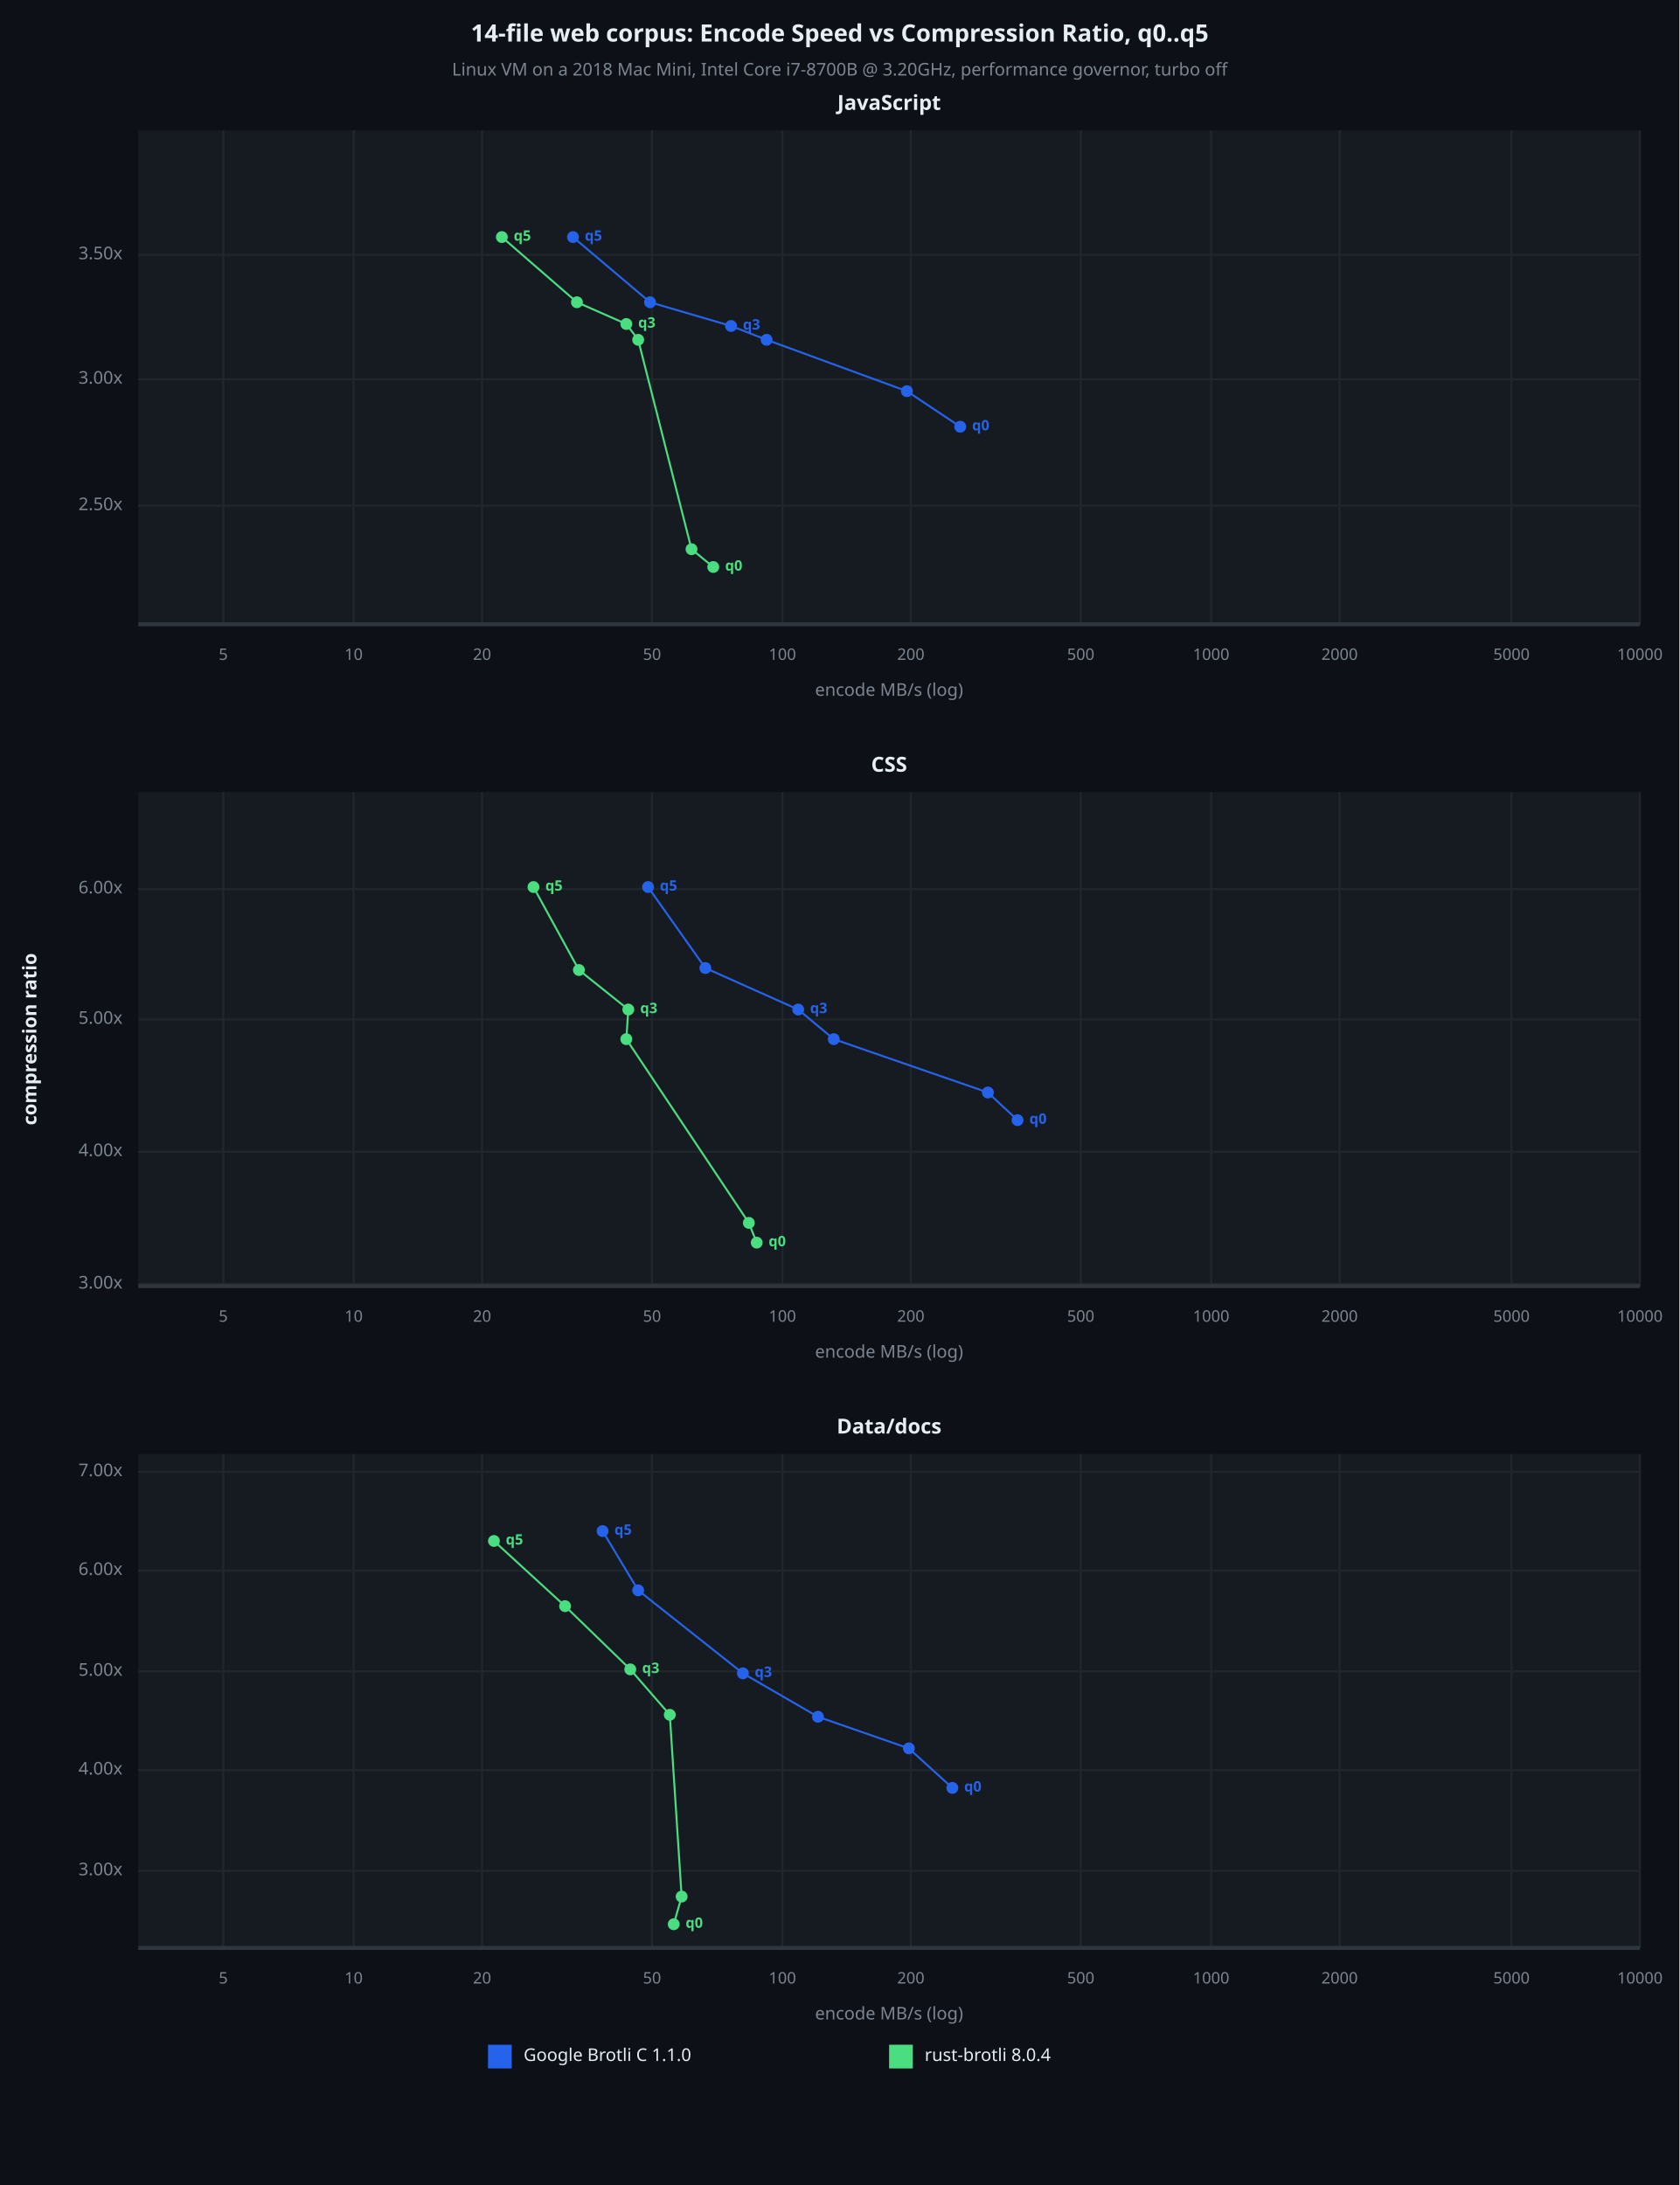
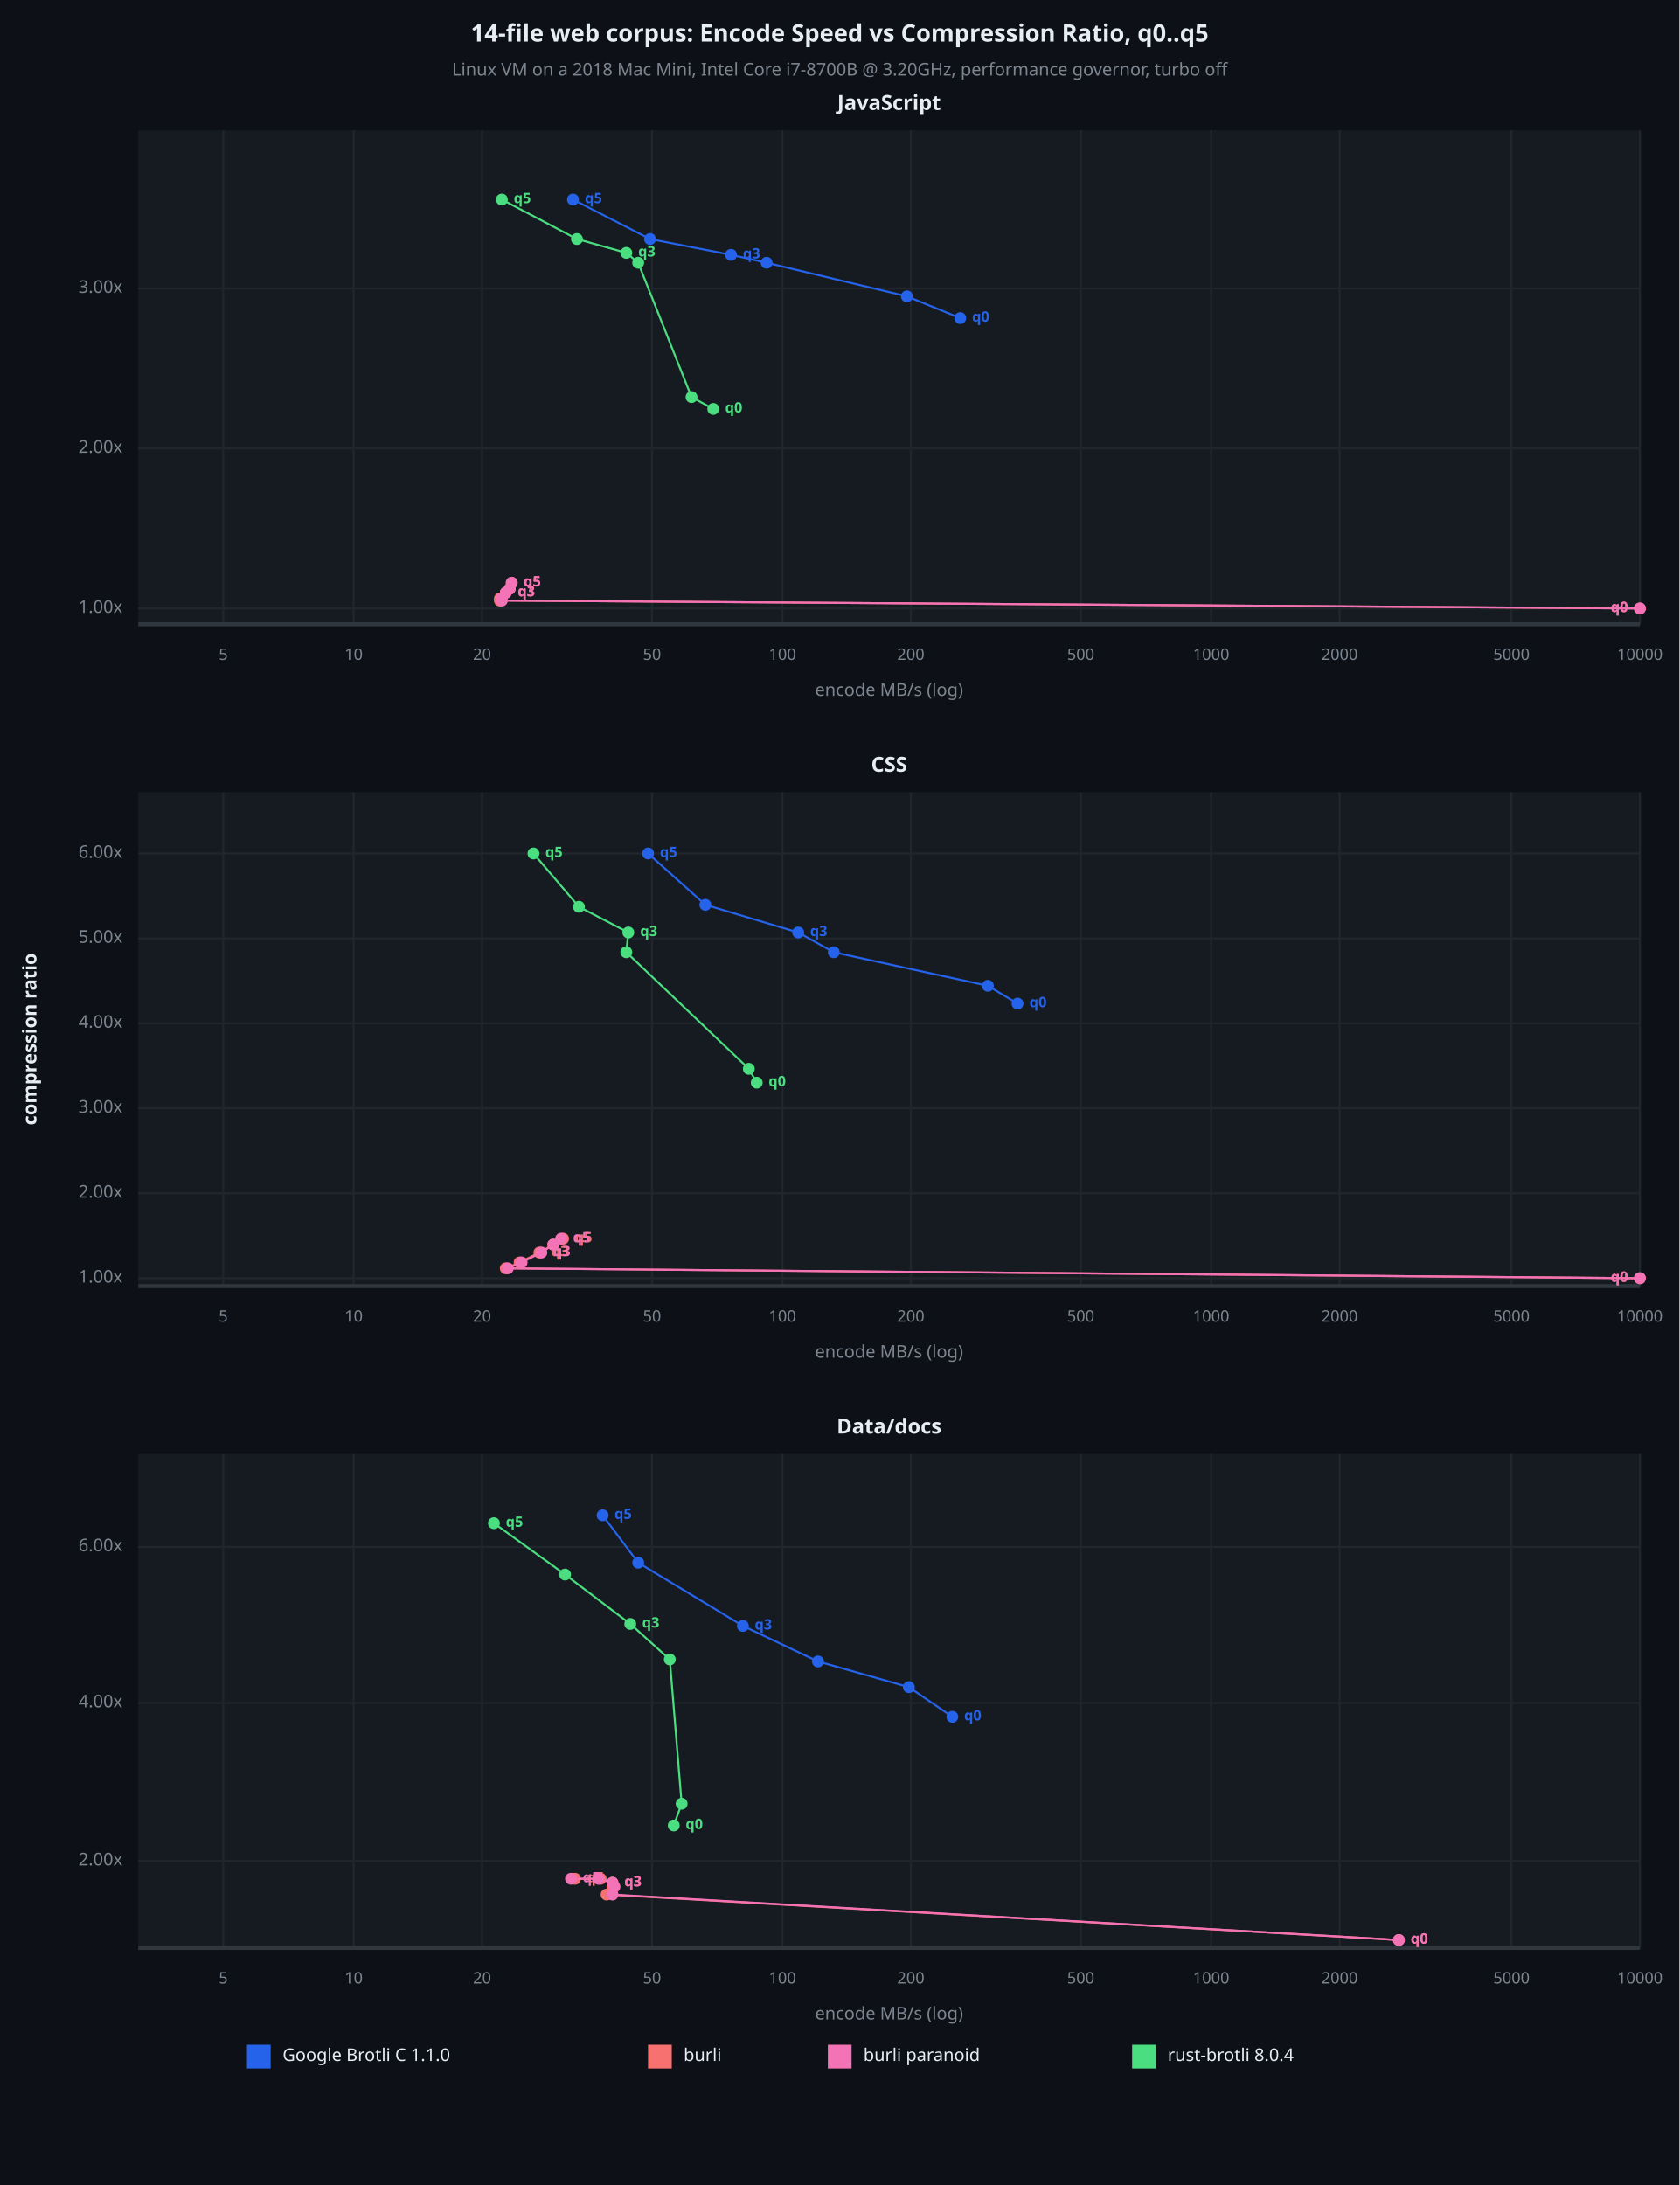
<svg xmlns="http://www.w3.org/2000/svg" viewBox="0 0 850 1106" font-family="system-ui, -apple-system, sans-serif">
  <rect x="0" y="0" width="850" height="1106" opacity="1" fill="#0D1117" stroke="none" />
  <text x="425" y="18" dy="0.5ex" text-anchor="middle" font-family="sans-serif" font-size="12.097" opacity="1" fill="#E6EDF3" font-weight="bold">
14-file web corpus: Encode Speed vs Compression Ratio, q0..q5
</text>
  <text x="425" y="36" dy="0.5ex" text-anchor="middle" font-family="sans-serif" font-size="8.871" opacity="1" fill="#7D8590">
Linux VM on a 2018 Mac Mini, Intel Core i7-8700B @ 3.20GHz, performance governor, turbo off
</text>
  <rect x="70" y="66" width="760" height="250" opacity="1" fill="#161B22" stroke="none" />
  <text x="450" y="53" dy="0.5ex" text-anchor="middle" font-family="sans-serif" font-size="10.484" opacity="1" fill="#E6EDF3" font-weight="bold">
JavaScript
</text>
  <polyline fill="none" opacity="1" stroke="#21262D" stroke-width="1" points="113,66 113,316 " />
  <text x="113" y="332" dy="0.5ex" text-anchor="middle" font-family="sans-serif" font-size="8.065" opacity="1" fill="#7D8590">
5
</text>
  <polyline fill="none" opacity="1" stroke="#21262D" stroke-width="1" points="179,66 179,316 " />
  <text x="179" y="332" dy="0.5ex" text-anchor="middle" font-family="sans-serif" font-size="8.065" opacity="1" fill="#7D8590">
10
</text>
  <polyline fill="none" opacity="1" stroke="#21262D" stroke-width="1" points="244,66 244,316 " />
  <text x="244" y="332" dy="0.5ex" text-anchor="middle" font-family="sans-serif" font-size="8.065" opacity="1" fill="#7D8590">
20
</text>
  <polyline fill="none" opacity="1" stroke="#21262D" stroke-width="1" points="330,66 330,316 " />
  <text x="330" y="332" dy="0.5ex" text-anchor="middle" font-family="sans-serif" font-size="8.065" opacity="1" fill="#7D8590">
50
</text>
  <polyline fill="none" opacity="1" stroke="#21262D" stroke-width="1" points="396,66 396,316 " />
  <text x="396" y="332" dy="0.5ex" text-anchor="middle" font-family="sans-serif" font-size="8.065" opacity="1" fill="#7D8590">
100
</text>
  <polyline fill="none" opacity="1" stroke="#21262D" stroke-width="1" points="461,66 461,316 " />
  <text x="461" y="332" dy="0.5ex" text-anchor="middle" font-family="sans-serif" font-size="8.065" opacity="1" fill="#7D8590">
200
</text>
  <polyline fill="none" opacity="1" stroke="#21262D" stroke-width="1" points="547,66 547,316 " />
  <text x="547" y="332" dy="0.5ex" text-anchor="middle" font-family="sans-serif" font-size="8.065" opacity="1" fill="#7D8590">
500
</text>
  <polyline fill="none" opacity="1" stroke="#21262D" stroke-width="1" points="613,66 613,316 " />
  <text x="613" y="332" dy="0.5ex" text-anchor="middle" font-family="sans-serif" font-size="8.065" opacity="1" fill="#7D8590">
1000
</text>
  <polyline fill="none" opacity="1" stroke="#21262D" stroke-width="1" points="678,66 678,316 " />
  <text x="678" y="332" dy="0.5ex" text-anchor="middle" font-family="sans-serif" font-size="8.065" opacity="1" fill="#7D8590">
2000
</text>
  <polyline fill="none" opacity="1" stroke="#21262D" stroke-width="1" points="765,66 765,316 " />
  <text x="765" y="332" dy="0.5ex" text-anchor="middle" font-family="sans-serif" font-size="8.065" opacity="1" fill="#7D8590">
5000
</text>
  <polyline fill="none" opacity="1" stroke="#21262D" stroke-width="1" points="830,66 830,316 " />
  <text x="830" y="332" dy="0.5ex" text-anchor="middle" font-family="sans-serif" font-size="8.065" opacity="1" fill="#7D8590">
10000
</text>
-   <polyline fill="none" opacity="1" stroke="#21262D" stroke-width="1" points="70,256 830,256 " />
-   <text x="62" y="256" dy="0.5ex" text-anchor="end" font-family="sans-serif" font-size="8.871" opacity="1" fill="#7D8590">
- 2.50x
- </text>
-   <polyline fill="none" opacity="1" stroke="#21262D" stroke-width="1" points="70,192 830,192 " />
-   <text x="62" y="192" dy="0.5ex" text-anchor="end" font-family="sans-serif" font-size="8.871" opacity="1" fill="#7D8590">
+   <polyline fill="none" opacity="1" stroke="#21262D" stroke-width="1" points="70,308 830,308 " />
+   <text x="62" y="308" dy="0.5ex" text-anchor="end" font-family="sans-serif" font-size="8.871" opacity="1" fill="#7D8590">
+ 1.00x
+ </text>
+   <polyline fill="none" opacity="1" stroke="#21262D" stroke-width="1" points="70,227 830,227 " />
+   <text x="62" y="227" dy="0.5ex" text-anchor="end" font-family="sans-serif" font-size="8.871" opacity="1" fill="#7D8590">
+ 2.00x
+ </text>
+   <polyline fill="none" opacity="1" stroke="#21262D" stroke-width="1" points="70,146 830,146 " />
+   <text x="62" y="146" dy="0.5ex" text-anchor="end" font-family="sans-serif" font-size="8.871" opacity="1" fill="#7D8590">
3.00x
</text>
-   <polyline fill="none" opacity="1" stroke="#21262D" stroke-width="1" points="70,129 830,129 " />
-   <text x="62" y="129" dy="0.5ex" text-anchor="end" font-family="sans-serif" font-size="8.871" opacity="1" fill="#7D8590">
- 3.50x
- </text>
  <polyline fill="none" opacity="1" stroke="#30363D" stroke-width="2" points="70,316 830,316 " />
-   <polyline fill="none" opacity="1" stroke="#2563EB" stroke-width="1" points="486,216 459,198 388,172 370,165 329,153 290,120 " />
-   <circle cx="486" cy="216" r="3" opacity="1" fill="#2563EB" stroke="none" stroke-width="1" />
-   <text x="492" y="216" dy="0.5ex" text-anchor="start" font-family="sans-serif" font-size="7.258" opacity="1" fill="#2563EB" font-weight="bold">
- q0
- </text>
-   <circle cx="459" cy="198" r="3" opacity="1" fill="#2563EB" stroke="none" stroke-width="1" />
-   <circle cx="388" cy="172" r="3" opacity="1" fill="#2563EB" stroke="none" stroke-width="1" />
-   <circle cx="370" cy="165" r="3" opacity="1" fill="#2563EB" stroke="none" stroke-width="1" />
-   <text x="376" y="165" dy="0.5ex" text-anchor="start" font-family="sans-serif" font-size="7.258" opacity="1" fill="#2563EB" font-weight="bold">
- q3
- </text>
-   <circle cx="329" cy="153" r="3" opacity="1" fill="#2563EB" stroke="none" stroke-width="1" />
-   <circle cx="290" cy="120" r="3" opacity="1" fill="#2563EB" stroke="none" stroke-width="1" />
-   <text x="296" y="120" dy="0.5ex" text-anchor="start" font-family="sans-serif" font-size="7.258" opacity="1" fill="#2563EB" font-weight="bold">
- q5
- </text>
-   <polyline fill="none" opacity="1" stroke="#4ADE80" stroke-width="1" points="361,287 350,278 323,172 317,164 292,153 254,120 " />
-   <circle cx="361" cy="287" r="3" opacity="1" fill="#4ADE80" stroke="none" stroke-width="1" />
-   <text x="367" y="287" dy="0.5ex" text-anchor="start" font-family="sans-serif" font-size="7.258" opacity="1" fill="#4ADE80" font-weight="bold">
- q0
- </text>
-   <circle cx="350" cy="278" r="3" opacity="1" fill="#4ADE80" stroke="none" stroke-width="1" />
-   <circle cx="323" cy="172" r="3" opacity="1" fill="#4ADE80" stroke="none" stroke-width="1" />
-   <circle cx="317" cy="164" r="3" opacity="1" fill="#4ADE80" stroke="none" stroke-width="1" />
-   <text x="323" y="164" dy="0.5ex" text-anchor="start" font-family="sans-serif" font-size="7.258" opacity="1" fill="#4ADE80" font-weight="bold">
- q3
- </text>
-   <circle cx="292" cy="153" r="3" opacity="1" fill="#4ADE80" stroke="none" stroke-width="1" />
-   <circle cx="254" cy="120" r="3" opacity="1" fill="#4ADE80" stroke="none" stroke-width="1" />
-   <text x="260" y="120" dy="0.5ex" text-anchor="start" font-family="sans-serif" font-size="7.258" opacity="1" fill="#4ADE80" font-weight="bold">
+   <polyline fill="none" opacity="1" stroke="#2563EB" stroke-width="1" points="486,161 459,150 388,133 370,129 329,121 290,101 " />
+   <circle cx="486" cy="161" r="3" opacity="1" fill="#2563EB" stroke="none" stroke-width="1" />
+   <text x="492" y="161" dy="0.5ex" text-anchor="start" font-family="sans-serif" font-size="7.258" opacity="1" fill="#2563EB" font-weight="bold">
+ q0
+ </text>
+   <circle cx="459" cy="150" r="3" opacity="1" fill="#2563EB" stroke="none" stroke-width="1" />
+   <circle cx="388" cy="133" r="3" opacity="1" fill="#2563EB" stroke="none" stroke-width="1" />
+   <circle cx="370" cy="129" r="3" opacity="1" fill="#2563EB" stroke="none" stroke-width="1" />
+   <text x="376" y="129" dy="0.5ex" text-anchor="start" font-family="sans-serif" font-size="7.258" opacity="1" fill="#2563EB" font-weight="bold">
+ q3
+ </text>
+   <circle cx="329" cy="121" r="3" opacity="1" fill="#2563EB" stroke="none" stroke-width="1" />
+   <circle cx="290" cy="101" r="3" opacity="1" fill="#2563EB" stroke="none" stroke-width="1" />
+   <text x="296" y="101" dy="0.5ex" text-anchor="start" font-family="sans-serif" font-size="7.258" opacity="1" fill="#2563EB" font-weight="bold">
+ q5
+ </text>
+   <polyline fill="none" opacity="1" stroke="#F87171" stroke-width="1" points="830,308 253,304 253,303 256,300 258,298 259,295 " />
+   <circle cx="830" cy="308" r="3" opacity="1" fill="#F87171" stroke="none" stroke-width="1" />
+   <text x="824" y="308" dy="0.5ex" text-anchor="end" font-family="sans-serif" font-size="7.258" opacity="1" fill="#F87171" font-weight="bold">
+ q0
+ </text>
+   <circle cx="253" cy="304" r="3" opacity="1" fill="#F87171" stroke="none" stroke-width="1" />
+   <circle cx="253" cy="303" r="3" opacity="1" fill="#F87171" stroke="none" stroke-width="1" />
+   <circle cx="256" cy="300" r="3" opacity="1" fill="#F87171" stroke="none" stroke-width="1" />
+   <text x="262" y="300" dy="0.5ex" text-anchor="start" font-family="sans-serif" font-size="7.258" opacity="1" fill="#F87171" font-weight="bold">
+ q3
+ </text>
+   <circle cx="258" cy="298" r="3" opacity="1" fill="#F87171" stroke="none" stroke-width="1" />
+   <circle cx="259" cy="295" r="3" opacity="1" fill="#F87171" stroke="none" stroke-width="1" />
+   <text x="265" y="295" dy="0.5ex" text-anchor="start" font-family="sans-serif" font-size="7.258" opacity="1" fill="#F87171" font-weight="bold">
+ q5
+ </text>
+   <polyline fill="none" opacity="1" stroke="#F472B6" stroke-width="1" points="830,308 254,304 254,303 256,300 258,298 259,295 " />
+   <circle cx="830" cy="308" r="3" opacity="1" fill="#F472B6" stroke="none" stroke-width="1" />
+   <text x="824" y="308" dy="0.5ex" text-anchor="end" font-family="sans-serif" font-size="7.258" opacity="1" fill="#F472B6" font-weight="bold">
+ q0
+ </text>
+   <circle cx="254" cy="304" r="3" opacity="1" fill="#F472B6" stroke="none" stroke-width="1" />
+   <circle cx="254" cy="303" r="3" opacity="1" fill="#F472B6" stroke="none" stroke-width="1" />
+   <circle cx="256" cy="300" r="3" opacity="1" fill="#F472B6" stroke="none" stroke-width="1" />
+   <text x="262" y="300" dy="0.5ex" text-anchor="start" font-family="sans-serif" font-size="7.258" opacity="1" fill="#F472B6" font-weight="bold">
+ q3
+ </text>
+   <circle cx="258" cy="298" r="3" opacity="1" fill="#F472B6" stroke="none" stroke-width="1" />
+   <circle cx="259" cy="295" r="3" opacity="1" fill="#F472B6" stroke="none" stroke-width="1" />
+   <text x="265" y="295" dy="0.5ex" text-anchor="start" font-family="sans-serif" font-size="7.258" opacity="1" fill="#F472B6" font-weight="bold">
+ q5
+ </text>
+   <polyline fill="none" opacity="1" stroke="#4ADE80" stroke-width="1" points="361,207 350,201 323,133 317,128 292,121 254,101 " />
+   <circle cx="361" cy="207" r="3" opacity="1" fill="#4ADE80" stroke="none" stroke-width="1" />
+   <text x="367" y="207" dy="0.5ex" text-anchor="start" font-family="sans-serif" font-size="7.258" opacity="1" fill="#4ADE80" font-weight="bold">
+ q0
+ </text>
+   <circle cx="350" cy="201" r="3" opacity="1" fill="#4ADE80" stroke="none" stroke-width="1" />
+   <circle cx="323" cy="133" r="3" opacity="1" fill="#4ADE80" stroke="none" stroke-width="1" />
+   <circle cx="317" cy="128" r="3" opacity="1" fill="#4ADE80" stroke="none" stroke-width="1" />
+   <text x="323" y="128" dy="0.5ex" text-anchor="start" font-family="sans-serif" font-size="7.258" opacity="1" fill="#4ADE80" font-weight="bold">
+ q3
+ </text>
+   <circle cx="292" cy="121" r="3" opacity="1" fill="#4ADE80" stroke="none" stroke-width="1" />
+   <circle cx="254" cy="101" r="3" opacity="1" fill="#4ADE80" stroke="none" stroke-width="1" />
+   <text x="260" y="101" dy="0.5ex" text-anchor="start" font-family="sans-serif" font-size="7.258" opacity="1" fill="#4ADE80" font-weight="bold">
q5
</text>
  <text x="450" y="350" dy="0.5ex" text-anchor="middle" font-family="sans-serif" font-size="8.871" opacity="1" fill="#7D8590">
encode MB/s (log)
</text>
  <rect x="70" y="401" width="760" height="250" opacity="1" fill="#161B22" stroke="none" />
  <text x="450" y="388" dy="0.5ex" text-anchor="middle" font-family="sans-serif" font-size="10.484" opacity="1" fill="#E6EDF3" font-weight="bold">
CSS
</text>
  <polyline fill="none" opacity="1" stroke="#21262D" stroke-width="1" points="113,401 113,651 " />
  <text x="113" y="667" dy="0.5ex" text-anchor="middle" font-family="sans-serif" font-size="8.065" opacity="1" fill="#7D8590">
5
</text>
  <polyline fill="none" opacity="1" stroke="#21262D" stroke-width="1" points="179,401 179,651 " />
  <text x="179" y="667" dy="0.5ex" text-anchor="middle" font-family="sans-serif" font-size="8.065" opacity="1" fill="#7D8590">
10
</text>
  <polyline fill="none" opacity="1" stroke="#21262D" stroke-width="1" points="244,401 244,651 " />
  <text x="244" y="667" dy="0.5ex" text-anchor="middle" font-family="sans-serif" font-size="8.065" opacity="1" fill="#7D8590">
20
</text>
  <polyline fill="none" opacity="1" stroke="#21262D" stroke-width="1" points="330,401 330,651 " />
  <text x="330" y="667" dy="0.5ex" text-anchor="middle" font-family="sans-serif" font-size="8.065" opacity="1" fill="#7D8590">
50
</text>
  <polyline fill="none" opacity="1" stroke="#21262D" stroke-width="1" points="396,401 396,651 " />
  <text x="396" y="667" dy="0.5ex" text-anchor="middle" font-family="sans-serif" font-size="8.065" opacity="1" fill="#7D8590">
100
</text>
  <polyline fill="none" opacity="1" stroke="#21262D" stroke-width="1" points="461,401 461,651 " />
  <text x="461" y="667" dy="0.5ex" text-anchor="middle" font-family="sans-serif" font-size="8.065" opacity="1" fill="#7D8590">
200
</text>
  <polyline fill="none" opacity="1" stroke="#21262D" stroke-width="1" points="547,401 547,651 " />
  <text x="547" y="667" dy="0.5ex" text-anchor="middle" font-family="sans-serif" font-size="8.065" opacity="1" fill="#7D8590">
500
</text>
  <polyline fill="none" opacity="1" stroke="#21262D" stroke-width="1" points="613,401 613,651 " />
  <text x="613" y="667" dy="0.5ex" text-anchor="middle" font-family="sans-serif" font-size="8.065" opacity="1" fill="#7D8590">
1000
</text>
  <polyline fill="none" opacity="1" stroke="#21262D" stroke-width="1" points="678,401 678,651 " />
  <text x="678" y="667" dy="0.5ex" text-anchor="middle" font-family="sans-serif" font-size="8.065" opacity="1" fill="#7D8590">
2000
</text>
  <polyline fill="none" opacity="1" stroke="#21262D" stroke-width="1" points="765,401 765,651 " />
  <text x="765" y="667" dy="0.5ex" text-anchor="middle" font-family="sans-serif" font-size="8.065" opacity="1" fill="#7D8590">
5000
</text>
  <polyline fill="none" opacity="1" stroke="#21262D" stroke-width="1" points="830,401 830,651 " />
  <text x="830" y="667" dy="0.5ex" text-anchor="middle" font-family="sans-serif" font-size="8.065" opacity="1" fill="#7D8590">
10000
</text>
-   <polyline fill="none" opacity="1" stroke="#21262D" stroke-width="1" points="70,650 830,650 " />
-   <text x="62" y="650" dy="0.5ex" text-anchor="end" font-family="sans-serif" font-size="8.871" opacity="1" fill="#7D8590">
+   <polyline fill="none" opacity="1" stroke="#21262D" stroke-width="1" points="70,647 830,647 " />
+   <text x="62" y="647" dy="0.5ex" text-anchor="end" font-family="sans-serif" font-size="8.871" opacity="1" fill="#7D8590">
+ 1.00x
+ </text>
+   <polyline fill="none" opacity="1" stroke="#21262D" stroke-width="1" points="70,604 830,604 " />
+   <text x="62" y="604" dy="0.5ex" text-anchor="end" font-family="sans-serif" font-size="8.871" opacity="1" fill="#7D8590">
+ 2.00x
+ </text>
+   <polyline fill="none" opacity="1" stroke="#21262D" stroke-width="1" points="70,561 830,561 " />
+   <text x="62" y="561" dy="0.5ex" text-anchor="end" font-family="sans-serif" font-size="8.871" opacity="1" fill="#7D8590">
3.00x
</text>
-   <polyline fill="none" opacity="1" stroke="#21262D" stroke-width="1" points="70,583 830,583 " />
-   <text x="62" y="583" dy="0.5ex" text-anchor="end" font-family="sans-serif" font-size="8.871" opacity="1" fill="#7D8590">
+   <polyline fill="none" opacity="1" stroke="#21262D" stroke-width="1" points="70,518 830,518 " />
+   <text x="62" y="518" dy="0.5ex" text-anchor="end" font-family="sans-serif" font-size="8.871" opacity="1" fill="#7D8590">
4.00x
</text>
-   <polyline fill="none" opacity="1" stroke="#21262D" stroke-width="1" points="70,516 830,516 " />
-   <text x="62" y="516" dy="0.5ex" text-anchor="end" font-family="sans-serif" font-size="8.871" opacity="1" fill="#7D8590">
+   <polyline fill="none" opacity="1" stroke="#21262D" stroke-width="1" points="70,475 830,475 " />
+   <text x="62" y="475" dy="0.5ex" text-anchor="end" font-family="sans-serif" font-size="8.871" opacity="1" fill="#7D8590">
5.00x
</text>
-   <polyline fill="none" opacity="1" stroke="#21262D" stroke-width="1" points="70,450 830,450 " />
-   <text x="62" y="450" dy="0.5ex" text-anchor="end" font-family="sans-serif" font-size="8.871" opacity="1" fill="#7D8590">
+   <polyline fill="none" opacity="1" stroke="#21262D" stroke-width="1" points="70,432 830,432 " />
+   <text x="62" y="432" dy="0.5ex" text-anchor="end" font-family="sans-serif" font-size="8.871" opacity="1" fill="#7D8590">
6.00x
</text>
  <polyline fill="none" opacity="1" stroke="#30363D" stroke-width="2" points="70,651 830,651 " />
-   <polyline fill="none" opacity="1" stroke="#2563EB" stroke-width="1" points="515,567 500,553 422,526 404,511 357,490 328,449 " />
-   <circle cx="515" cy="567" r="3" opacity="1" fill="#2563EB" stroke="none" stroke-width="1" />
-   <text x="521" y="567" dy="0.5ex" text-anchor="start" font-family="sans-serif" font-size="7.258" opacity="1" fill="#2563EB" font-weight="bold">
- q0
- </text>
-   <circle cx="500" cy="553" r="3" opacity="1" fill="#2563EB" stroke="none" stroke-width="1" />
-   <circle cx="422" cy="526" r="3" opacity="1" fill="#2563EB" stroke="none" stroke-width="1" />
-   <circle cx="404" cy="511" r="3" opacity="1" fill="#2563EB" stroke="none" stroke-width="1" />
-   <text x="410" y="511" dy="0.5ex" text-anchor="start" font-family="sans-serif" font-size="7.258" opacity="1" fill="#2563EB" font-weight="bold">
- q3
- </text>
-   <circle cx="357" cy="490" r="3" opacity="1" fill="#2563EB" stroke="none" stroke-width="1" />
-   <circle cx="328" cy="449" r="3" opacity="1" fill="#2563EB" stroke="none" stroke-width="1" />
-   <text x="334" y="449" dy="0.5ex" text-anchor="start" font-family="sans-serif" font-size="7.258" opacity="1" fill="#2563EB" font-weight="bold">
- q5
- </text>
-   <polyline fill="none" opacity="1" stroke="#4ADE80" stroke-width="1" points="383,629 379,619 317,526 318,511 293,491 270,449 " />
-   <circle cx="383" cy="629" r="3" opacity="1" fill="#4ADE80" stroke="none" stroke-width="1" />
-   <text x="389" y="629" dy="0.5ex" text-anchor="start" font-family="sans-serif" font-size="7.258" opacity="1" fill="#4ADE80" font-weight="bold">
- q0
- </text>
-   <circle cx="379" cy="619" r="3" opacity="1" fill="#4ADE80" stroke="none" stroke-width="1" />
-   <circle cx="317" cy="526" r="3" opacity="1" fill="#4ADE80" stroke="none" stroke-width="1" />
-   <circle cx="318" cy="511" r="3" opacity="1" fill="#4ADE80" stroke="none" stroke-width="1" />
-   <text x="324" y="511" dy="0.5ex" text-anchor="start" font-family="sans-serif" font-size="7.258" opacity="1" fill="#4ADE80" font-weight="bold">
- q3
- </text>
-   <circle cx="293" cy="491" r="3" opacity="1" fill="#4ADE80" stroke="none" stroke-width="1" />
-   <circle cx="270" cy="449" r="3" opacity="1" fill="#4ADE80" stroke="none" stroke-width="1" />
-   <text x="276" y="449" dy="0.5ex" text-anchor="start" font-family="sans-serif" font-size="7.258" opacity="1" fill="#4ADE80" font-weight="bold">
+   <polyline fill="none" opacity="1" stroke="#2563EB" stroke-width="1" points="515,508 500,499 422,482 404,472 357,458 328,432 " />
+   <circle cx="515" cy="508" r="3" opacity="1" fill="#2563EB" stroke="none" stroke-width="1" />
+   <text x="521" y="508" dy="0.5ex" text-anchor="start" font-family="sans-serif" font-size="7.258" opacity="1" fill="#2563EB" font-weight="bold">
+ q0
+ </text>
+   <circle cx="500" cy="499" r="3" opacity="1" fill="#2563EB" stroke="none" stroke-width="1" />
+   <circle cx="422" cy="482" r="3" opacity="1" fill="#2563EB" stroke="none" stroke-width="1" />
+   <circle cx="404" cy="472" r="3" opacity="1" fill="#2563EB" stroke="none" stroke-width="1" />
+   <text x="410" y="472" dy="0.5ex" text-anchor="start" font-family="sans-serif" font-size="7.258" opacity="1" fill="#2563EB" font-weight="bold">
+ q3
+ </text>
+   <circle cx="357" cy="458" r="3" opacity="1" fill="#2563EB" stroke="none" stroke-width="1" />
+   <circle cx="328" cy="432" r="3" opacity="1" fill="#2563EB" stroke="none" stroke-width="1" />
+   <text x="334" y="432" dy="0.5ex" text-anchor="start" font-family="sans-serif" font-size="7.258" opacity="1" fill="#2563EB" font-weight="bold">
+ q5
+ </text>
+   <polyline fill="none" opacity="1" stroke="#F87171" stroke-width="1" points="830,647 256,642 263,639 273,634 280,630 285,627 " />
+   <circle cx="830" cy="647" r="3" opacity="1" fill="#F87171" stroke="none" stroke-width="1" />
+   <text x="824" y="647" dy="0.5ex" text-anchor="end" font-family="sans-serif" font-size="7.258" opacity="1" fill="#F87171" font-weight="bold">
+ q0
+ </text>
+   <circle cx="256" cy="642" r="3" opacity="1" fill="#F87171" stroke="none" stroke-width="1" />
+   <circle cx="263" cy="639" r="3" opacity="1" fill="#F87171" stroke="none" stroke-width="1" />
+   <circle cx="273" cy="634" r="3" opacity="1" fill="#F87171" stroke="none" stroke-width="1" />
+   <text x="279" y="634" dy="0.5ex" text-anchor="start" font-family="sans-serif" font-size="7.258" opacity="1" fill="#F87171" font-weight="bold">
+ q3
+ </text>
+   <circle cx="280" cy="630" r="3" opacity="1" fill="#F87171" stroke="none" stroke-width="1" />
+   <circle cx="285" cy="627" r="3" opacity="1" fill="#F87171" stroke="none" stroke-width="1" />
+   <text x="291" y="627" dy="0.5ex" text-anchor="start" font-family="sans-serif" font-size="7.258" opacity="1" fill="#F87171" font-weight="bold">
+ q5
+ </text>
+   <polyline fill="none" opacity="1" stroke="#F472B6" stroke-width="1" points="830,647 257,642 264,639 274,634 280,630 284,627 " />
+   <circle cx="830" cy="647" r="3" opacity="1" fill="#F472B6" stroke="none" stroke-width="1" />
+   <text x="824" y="647" dy="0.5ex" text-anchor="end" font-family="sans-serif" font-size="7.258" opacity="1" fill="#F472B6" font-weight="bold">
+ q0
+ </text>
+   <circle cx="257" cy="642" r="3" opacity="1" fill="#F472B6" stroke="none" stroke-width="1" />
+   <circle cx="264" cy="639" r="3" opacity="1" fill="#F472B6" stroke="none" stroke-width="1" />
+   <circle cx="274" cy="634" r="3" opacity="1" fill="#F472B6" stroke="none" stroke-width="1" />
+   <text x="280" y="634" dy="0.5ex" text-anchor="start" font-family="sans-serif" font-size="7.258" opacity="1" fill="#F472B6" font-weight="bold">
+ q3
+ </text>
+   <circle cx="280" cy="630" r="3" opacity="1" fill="#F472B6" stroke="none" stroke-width="1" />
+   <circle cx="284" cy="627" r="3" opacity="1" fill="#F472B6" stroke="none" stroke-width="1" />
+   <text x="290" y="627" dy="0.5ex" text-anchor="start" font-family="sans-serif" font-size="7.258" opacity="1" fill="#F472B6" font-weight="bold">
+ q5
+ </text>
+   <polyline fill="none" opacity="1" stroke="#4ADE80" stroke-width="1" points="383,548 379,541 317,482 318,472 293,459 270,432 " />
+   <circle cx="383" cy="548" r="3" opacity="1" fill="#4ADE80" stroke="none" stroke-width="1" />
+   <text x="389" y="548" dy="0.5ex" text-anchor="start" font-family="sans-serif" font-size="7.258" opacity="1" fill="#4ADE80" font-weight="bold">
+ q0
+ </text>
+   <circle cx="379" cy="541" r="3" opacity="1" fill="#4ADE80" stroke="none" stroke-width="1" />
+   <circle cx="317" cy="482" r="3" opacity="1" fill="#4ADE80" stroke="none" stroke-width="1" />
+   <circle cx="318" cy="472" r="3" opacity="1" fill="#4ADE80" stroke="none" stroke-width="1" />
+   <text x="324" y="472" dy="0.5ex" text-anchor="start" font-family="sans-serif" font-size="7.258" opacity="1" fill="#4ADE80" font-weight="bold">
+ q3
+ </text>
+   <circle cx="293" cy="459" r="3" opacity="1" fill="#4ADE80" stroke="none" stroke-width="1" />
+   <circle cx="270" cy="432" r="3" opacity="1" fill="#4ADE80" stroke="none" stroke-width="1" />
+   <text x="276" y="432" dy="0.5ex" text-anchor="start" font-family="sans-serif" font-size="7.258" opacity="1" fill="#4ADE80" font-weight="bold">
q5
</text>
  <text x="450" y="685" dy="0.5ex" text-anchor="middle" font-family="sans-serif" font-size="8.871" opacity="1" fill="#7D8590">
encode MB/s (log)
</text>
  <rect x="70" y="736" width="760" height="250" opacity="1" fill="#161B22" stroke="none" />
  <text x="450" y="723" dy="0.5ex" text-anchor="middle" font-family="sans-serif" font-size="10.484" opacity="1" fill="#E6EDF3" font-weight="bold">
Data/docs
</text>
  <polyline fill="none" opacity="1" stroke="#21262D" stroke-width="1" points="113,736 113,986 " />
  <text x="113" y="1002" dy="0.5ex" text-anchor="middle" font-family="sans-serif" font-size="8.065" opacity="1" fill="#7D8590">
5
</text>
  <polyline fill="none" opacity="1" stroke="#21262D" stroke-width="1" points="179,736 179,986 " />
  <text x="179" y="1002" dy="0.5ex" text-anchor="middle" font-family="sans-serif" font-size="8.065" opacity="1" fill="#7D8590">
10
</text>
  <polyline fill="none" opacity="1" stroke="#21262D" stroke-width="1" points="244,736 244,986 " />
  <text x="244" y="1002" dy="0.5ex" text-anchor="middle" font-family="sans-serif" font-size="8.065" opacity="1" fill="#7D8590">
20
</text>
  <polyline fill="none" opacity="1" stroke="#21262D" stroke-width="1" points="330,736 330,986 " />
  <text x="330" y="1002" dy="0.5ex" text-anchor="middle" font-family="sans-serif" font-size="8.065" opacity="1" fill="#7D8590">
50
</text>
  <polyline fill="none" opacity="1" stroke="#21262D" stroke-width="1" points="396,736 396,986 " />
  <text x="396" y="1002" dy="0.5ex" text-anchor="middle" font-family="sans-serif" font-size="8.065" opacity="1" fill="#7D8590">
100
</text>
  <polyline fill="none" opacity="1" stroke="#21262D" stroke-width="1" points="461,736 461,986 " />
  <text x="461" y="1002" dy="0.5ex" text-anchor="middle" font-family="sans-serif" font-size="8.065" opacity="1" fill="#7D8590">
200
</text>
  <polyline fill="none" opacity="1" stroke="#21262D" stroke-width="1" points="547,736 547,986 " />
  <text x="547" y="1002" dy="0.5ex" text-anchor="middle" font-family="sans-serif" font-size="8.065" opacity="1" fill="#7D8590">
500
</text>
  <polyline fill="none" opacity="1" stroke="#21262D" stroke-width="1" points="613,736 613,986 " />
  <text x="613" y="1002" dy="0.5ex" text-anchor="middle" font-family="sans-serif" font-size="8.065" opacity="1" fill="#7D8590">
1000
</text>
  <polyline fill="none" opacity="1" stroke="#21262D" stroke-width="1" points="678,736 678,986 " />
  <text x="678" y="1002" dy="0.5ex" text-anchor="middle" font-family="sans-serif" font-size="8.065" opacity="1" fill="#7D8590">
2000
</text>
  <polyline fill="none" opacity="1" stroke="#21262D" stroke-width="1" points="765,736 765,986 " />
  <text x="765" y="1002" dy="0.5ex" text-anchor="middle" font-family="sans-serif" font-size="8.065" opacity="1" fill="#7D8590">
5000
</text>
  <polyline fill="none" opacity="1" stroke="#21262D" stroke-width="1" points="830,736 830,986 " />
  <text x="830" y="1002" dy="0.5ex" text-anchor="middle" font-family="sans-serif" font-size="8.065" opacity="1" fill="#7D8590">
10000
</text>
-   <polyline fill="none" opacity="1" stroke="#21262D" stroke-width="1" points="70,947 830,947 " />
-   <text x="62" y="947" dy="0.5ex" text-anchor="end" font-family="sans-serif" font-size="8.871" opacity="1" fill="#7D8590">
- 3.00x
- </text>
-   <polyline fill="none" opacity="1" stroke="#21262D" stroke-width="1" points="70,896 830,896 " />
-   <text x="62" y="896" dy="0.5ex" text-anchor="end" font-family="sans-serif" font-size="8.871" opacity="1" fill="#7D8590">
+   <polyline fill="none" opacity="1" stroke="#21262D" stroke-width="1" points="70,942 830,942 " />
+   <text x="62" y="942" dy="0.5ex" text-anchor="end" font-family="sans-serif" font-size="8.871" opacity="1" fill="#7D8590">
+ 2.00x
+ </text>
+   <polyline fill="none" opacity="1" stroke="#21262D" stroke-width="1" points="70,862 830,862 " />
+   <text x="62" y="862" dy="0.5ex" text-anchor="end" font-family="sans-serif" font-size="8.871" opacity="1" fill="#7D8590">
4.00x
</text>
-   <polyline fill="none" opacity="1" stroke="#21262D" stroke-width="1" points="70,846 830,846 " />
-   <text x="62" y="846" dy="0.5ex" text-anchor="end" font-family="sans-serif" font-size="8.871" opacity="1" fill="#7D8590">
- 5.00x
- </text>
-   <polyline fill="none" opacity="1" stroke="#21262D" stroke-width="1" points="70,795 830,795 " />
-   <text x="62" y="795" dy="0.5ex" text-anchor="end" font-family="sans-serif" font-size="8.871" opacity="1" fill="#7D8590">
+   <polyline fill="none" opacity="1" stroke="#21262D" stroke-width="1" points="70,783 830,783 " />
+   <text x="62" y="783" dy="0.5ex" text-anchor="end" font-family="sans-serif" font-size="8.871" opacity="1" fill="#7D8590">
6.00x
</text>
-   <polyline fill="none" opacity="1" stroke="#21262D" stroke-width="1" points="70,745 830,745 " />
-   <text x="62" y="745" dy="0.5ex" text-anchor="end" font-family="sans-serif" font-size="8.871" opacity="1" fill="#7D8590">
- 7.00x
- </text>
  <polyline fill="none" opacity="1" stroke="#30363D" stroke-width="2" points="70,986 830,986 " />
-   <polyline fill="none" opacity="1" stroke="#2563EB" stroke-width="1" points="482,905 460,885 414,869 376,847 323,805 305,775 " />
-   <circle cx="482" cy="905" r="3" opacity="1" fill="#2563EB" stroke="none" stroke-width="1" />
-   <text x="488" y="905" dy="0.5ex" text-anchor="start" font-family="sans-serif" font-size="7.258" opacity="1" fill="#2563EB" font-weight="bold">
- q0
- </text>
-   <circle cx="460" cy="885" r="3" opacity="1" fill="#2563EB" stroke="none" stroke-width="1" />
-   <circle cx="414" cy="869" r="3" opacity="1" fill="#2563EB" stroke="none" stroke-width="1" />
-   <circle cx="376" cy="847" r="3" opacity="1" fill="#2563EB" stroke="none" stroke-width="1" />
-   <text x="382" y="847" dy="0.5ex" text-anchor="start" font-family="sans-serif" font-size="7.258" opacity="1" fill="#2563EB" font-weight="bold">
- q3
- </text>
-   <circle cx="323" cy="805" r="3" opacity="1" fill="#2563EB" stroke="none" stroke-width="1" />
-   <circle cx="305" cy="775" r="3" opacity="1" fill="#2563EB" stroke="none" stroke-width="1" />
-   <text x="311" y="775" dy="0.5ex" text-anchor="start" font-family="sans-serif" font-size="7.258" opacity="1" fill="#2563EB" font-weight="bold">
- q5
- </text>
-   <polyline fill="none" opacity="1" stroke="#4ADE80" stroke-width="1" points="341,974 345,960 339,868 319,845 286,813 250,780 " />
-   <circle cx="341" cy="974" r="3" opacity="1" fill="#4ADE80" stroke="none" stroke-width="1" />
-   <text x="347" y="974" dy="0.5ex" text-anchor="start" font-family="sans-serif" font-size="7.258" opacity="1" fill="#4ADE80" font-weight="bold">
- q0
- </text>
-   <circle cx="345" cy="960" r="3" opacity="1" fill="#4ADE80" stroke="none" stroke-width="1" />
-   <circle cx="339" cy="868" r="3" opacity="1" fill="#4ADE80" stroke="none" stroke-width="1" />
-   <circle cx="319" cy="845" r="3" opacity="1" fill="#4ADE80" stroke="none" stroke-width="1" />
-   <text x="325" y="845" dy="0.5ex" text-anchor="start" font-family="sans-serif" font-size="7.258" opacity="1" fill="#4ADE80" font-weight="bold">
- q3
- </text>
-   <circle cx="286" cy="813" r="3" opacity="1" fill="#4ADE80" stroke="none" stroke-width="1" />
-   <circle cx="250" cy="780" r="3" opacity="1" fill="#4ADE80" stroke="none" stroke-width="1" />
-   <text x="256" y="780" dy="0.5ex" text-anchor="start" font-family="sans-serif" font-size="7.258" opacity="1" fill="#4ADE80" font-weight="bold">
+   <polyline fill="none" opacity="1" stroke="#2563EB" stroke-width="1" points="482,869 460,854 414,841 376,823 323,791 305,767 " />
+   <circle cx="482" cy="869" r="3" opacity="1" fill="#2563EB" stroke="none" stroke-width="1" />
+   <text x="488" y="869" dy="0.5ex" text-anchor="start" font-family="sans-serif" font-size="7.258" opacity="1" fill="#2563EB" font-weight="bold">
+ q0
+ </text>
+   <circle cx="460" cy="854" r="3" opacity="1" fill="#2563EB" stroke="none" stroke-width="1" />
+   <circle cx="414" cy="841" r="3" opacity="1" fill="#2563EB" stroke="none" stroke-width="1" />
+   <circle cx="376" cy="823" r="3" opacity="1" fill="#2563EB" stroke="none" stroke-width="1" />
+   <text x="382" y="823" dy="0.5ex" text-anchor="start" font-family="sans-serif" font-size="7.258" opacity="1" fill="#2563EB" font-weight="bold">
+ q3
+ </text>
+   <circle cx="323" cy="791" r="3" opacity="1" fill="#2563EB" stroke="none" stroke-width="1" />
+   <circle cx="305" cy="767" r="3" opacity="1" fill="#2563EB" stroke="none" stroke-width="1" />
+   <text x="311" y="767" dy="0.5ex" text-anchor="start" font-family="sans-serif" font-size="7.258" opacity="1" fill="#2563EB" font-weight="bold">
+ q5
+ </text>
+   <polyline fill="none" opacity="1" stroke="#F87171" stroke-width="1" points="708,982 307,959 310,955 310,953 304,951 291,951 " />
+   <circle cx="708" cy="982" r="3" opacity="1" fill="#F87171" stroke="none" stroke-width="1" />
+   <text x="714" y="982" dy="0.5ex" text-anchor="start" font-family="sans-serif" font-size="7.258" opacity="1" fill="#F87171" font-weight="bold">
+ q0
+ </text>
+   <circle cx="307" cy="959" r="3" opacity="1" fill="#F87171" stroke="none" stroke-width="1" />
+   <circle cx="310" cy="955" r="3" opacity="1" fill="#F87171" stroke="none" stroke-width="1" />
+   <circle cx="310" cy="953" r="3" opacity="1" fill="#F87171" stroke="none" stroke-width="1" />
+   <text x="316" y="953" dy="0.5ex" text-anchor="start" font-family="sans-serif" font-size="7.258" opacity="1" fill="#F87171" font-weight="bold">
+ q3
+ </text>
+   <circle cx="304" cy="951" r="3" opacity="1" fill="#F87171" stroke="none" stroke-width="1" />
+   <circle cx="291" cy="951" r="3" opacity="1" fill="#F87171" stroke="none" stroke-width="1" />
+   <text x="297" y="951" dy="0.5ex" text-anchor="start" font-family="sans-serif" font-size="7.258" opacity="1" fill="#F87171" font-weight="bold">
+ q5
+ </text>
+   <polyline fill="none" opacity="1" stroke="#F472B6" stroke-width="1" points="708,982 310,959 311,955 310,953 303,951 289,951 " />
+   <circle cx="708" cy="982" r="3" opacity="1" fill="#F472B6" stroke="none" stroke-width="1" />
+   <text x="714" y="982" dy="0.5ex" text-anchor="start" font-family="sans-serif" font-size="7.258" opacity="1" fill="#F472B6" font-weight="bold">
+ q0
+ </text>
+   <circle cx="310" cy="959" r="3" opacity="1" fill="#F472B6" stroke="none" stroke-width="1" />
+   <circle cx="311" cy="955" r="3" opacity="1" fill="#F472B6" stroke="none" stroke-width="1" />
+   <circle cx="310" cy="953" r="3" opacity="1" fill="#F472B6" stroke="none" stroke-width="1" />
+   <text x="316" y="953" dy="0.5ex" text-anchor="start" font-family="sans-serif" font-size="7.258" opacity="1" fill="#F472B6" font-weight="bold">
+ q3
+ </text>
+   <circle cx="303" cy="951" r="3" opacity="1" fill="#F472B6" stroke="none" stroke-width="1" />
+   <circle cx="289" cy="951" r="3" opacity="1" fill="#F472B6" stroke="none" stroke-width="1" />
+   <text x="295" y="951" dy="0.5ex" text-anchor="start" font-family="sans-serif" font-size="7.258" opacity="1" fill="#F472B6" font-weight="bold">
+ q5
+ </text>
+   <polyline fill="none" opacity="1" stroke="#4ADE80" stroke-width="1" points="341,924 345,913 339,840 319,822 286,797 250,771 " />
+   <circle cx="341" cy="924" r="3" opacity="1" fill="#4ADE80" stroke="none" stroke-width="1" />
+   <text x="347" y="924" dy="0.5ex" text-anchor="start" font-family="sans-serif" font-size="7.258" opacity="1" fill="#4ADE80" font-weight="bold">
+ q0
+ </text>
+   <circle cx="345" cy="913" r="3" opacity="1" fill="#4ADE80" stroke="none" stroke-width="1" />
+   <circle cx="339" cy="840" r="3" opacity="1" fill="#4ADE80" stroke="none" stroke-width="1" />
+   <circle cx="319" cy="822" r="3" opacity="1" fill="#4ADE80" stroke="none" stroke-width="1" />
+   <text x="325" y="822" dy="0.5ex" text-anchor="start" font-family="sans-serif" font-size="7.258" opacity="1" fill="#4ADE80" font-weight="bold">
+ q3
+ </text>
+   <circle cx="286" cy="797" r="3" opacity="1" fill="#4ADE80" stroke="none" stroke-width="1" />
+   <circle cx="250" cy="771" r="3" opacity="1" fill="#4ADE80" stroke="none" stroke-width="1" />
+   <text x="256" y="771" dy="0.5ex" text-anchor="start" font-family="sans-serif" font-size="7.258" opacity="1" fill="#4ADE80" font-weight="bold">
q5
</text>
  <text x="450" y="1020" dy="0.5ex" text-anchor="middle" font-family="sans-serif" font-size="8.871" opacity="1" fill="#7D8590">
encode MB/s (log)
</text>
  <text x="16" y="526" dy="0.5ex" text-anchor="middle" font-family="sans-serif" font-size="9.677" opacity="1" fill="#E6EDF3" font-weight="bold" transform="rotate(270, 16, 526)">
compression ratio
</text>
-   <rect x="247" y="1035" width="12" height="12" opacity="1" fill="#2563EB" stroke="none" />
-   <text x="265" y="1041" dy="0.5ex" text-anchor="start" font-family="sans-serif" font-size="8.871" opacity="1" fill="#E6EDF3">
+   <rect x="125" y="1035" width="12" height="12" opacity="1" fill="#2563EB" stroke="none" />
+   <text x="143" y="1041" dy="0.5ex" text-anchor="start" font-family="sans-serif" font-size="8.871" opacity="1" fill="#E6EDF3">
Google Brotli C 1.1.0
</text>
-   <rect x="450" y="1035" width="12" height="12" opacity="1" fill="#4ADE80" stroke="none" />
-   <text x="468" y="1041" dy="0.5ex" text-anchor="start" font-family="sans-serif" font-size="8.871" opacity="1" fill="#E6EDF3">
+   <rect x="328" y="1035" width="12" height="12" opacity="1" fill="#F87171" stroke="none" />
+   <text x="346" y="1041" dy="0.5ex" text-anchor="start" font-family="sans-serif" font-size="8.871" opacity="1" fill="#E6EDF3">
+ burli
+ </text>
+   <rect x="419" y="1035" width="12" height="12" opacity="1" fill="#F472B6" stroke="none" />
+   <text x="437" y="1041" dy="0.5ex" text-anchor="start" font-family="sans-serif" font-size="8.871" opacity="1" fill="#E6EDF3">
+ burli paranoid
+ </text>
+   <rect x="573" y="1035" width="12" height="12" opacity="1" fill="#4ADE80" stroke="none" />
+   <text x="591" y="1041" dy="0.5ex" text-anchor="start" font-family="sans-serif" font-size="8.871" opacity="1" fill="#E6EDF3">
rust-brotli 8.0.4
</text>
</svg>
